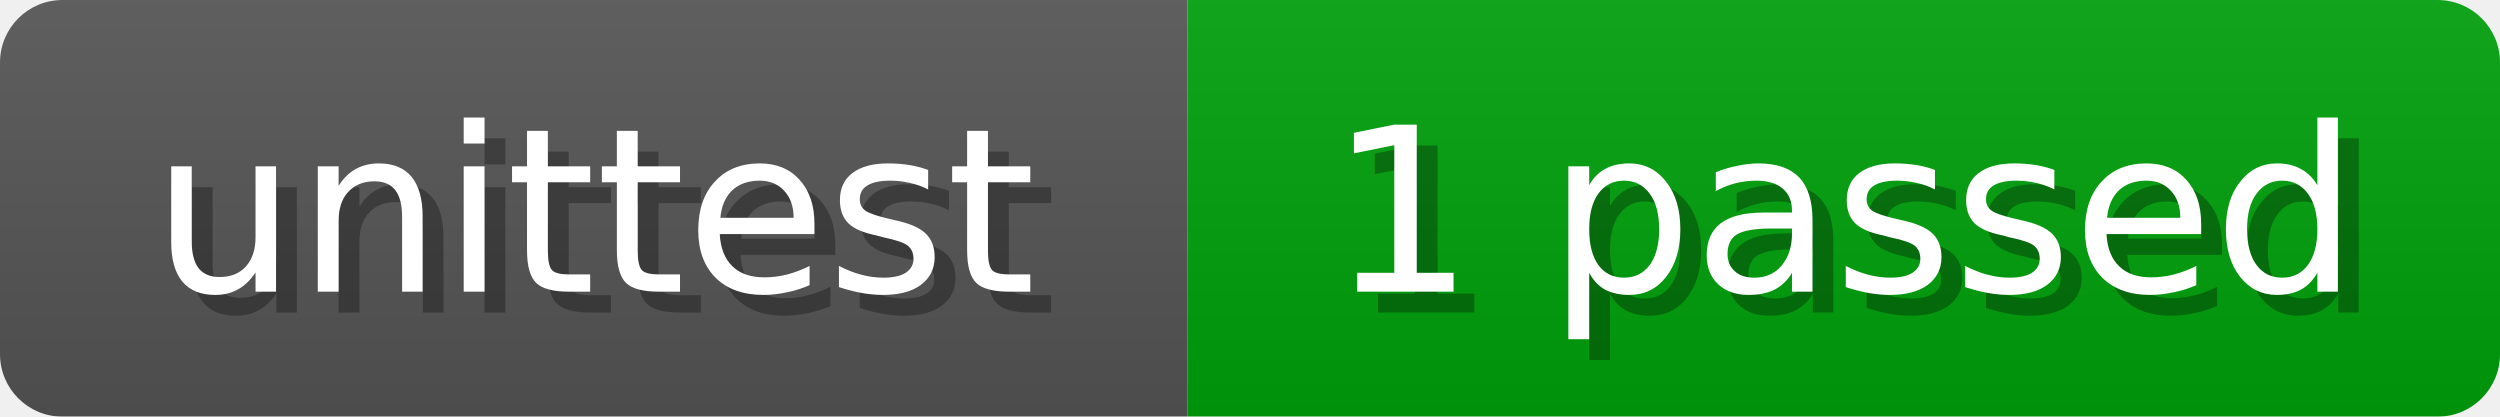
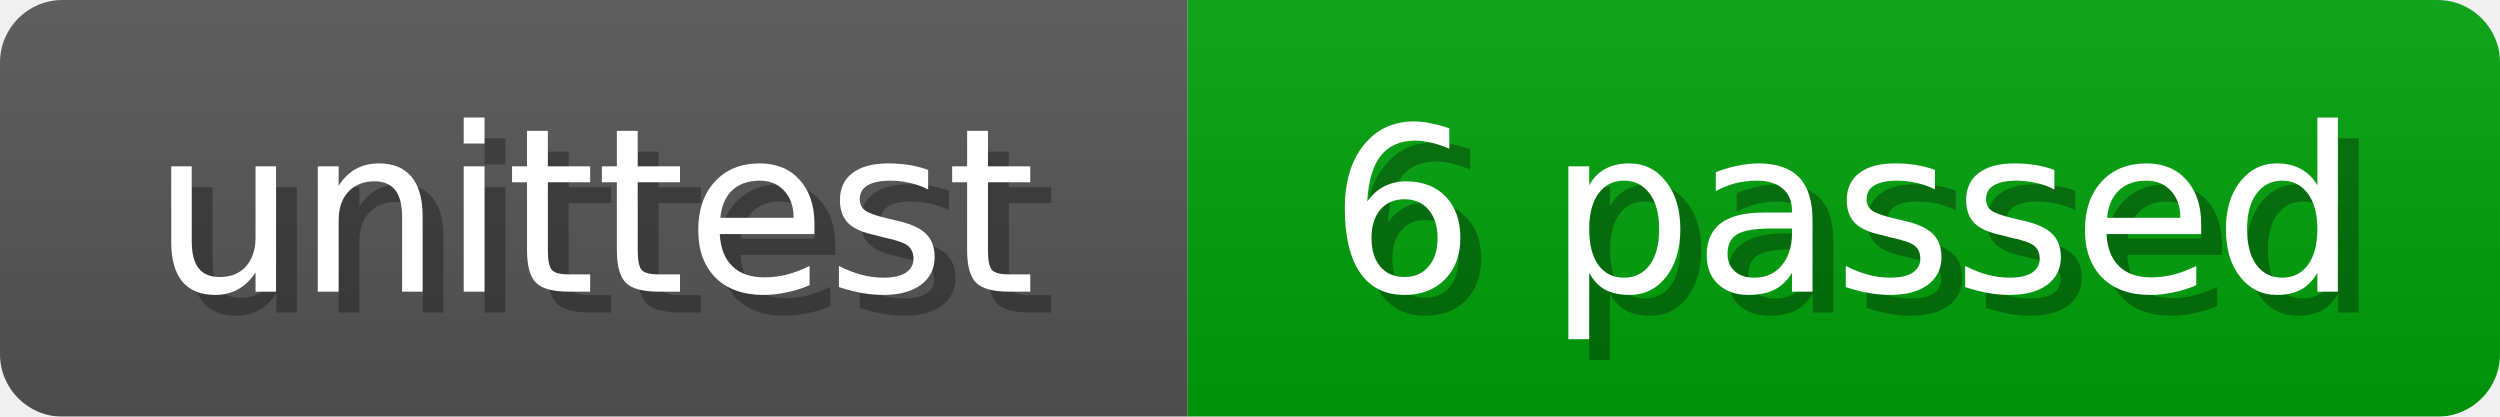
<svg xmlns="http://www.w3.org/2000/svg" width="120" height="20">
  <linearGradient id="b" x2="0" y2="100%">
    <stop offset="0" stop-color="#bbb" stop-opacity=".1" />
    <stop offset="1" stop-opacity=".1" />
  </linearGradient>
  <mask id="anybadge_1">
    <rect width="120" height="20" rx="3" fill="#fff" />
  </mask>
  <g mask="url(#anybadge_1)">
    <path fill="#555" d="M0 0h57v20H0z" />
    <path fill="#00a10b" d="M57 0h63v20H57z" />
    <path fill="url(#b)" d="M0 0h120v20H0z" />
  </g>
  <g fill="#fff" text-anchor="middle" font-family="DejaVu Sans,Verdana,Geneva,sans-serif" font-size="11">
    <text x="29.5" y="15" fill="#010101" fill-opacity=".3">unittest</text>
    <text x="28.5" y="14">unittest</text>
  </g>
  <g fill="#fff" text-anchor="middle" font-family="DejaVu Sans,Verdana,Geneva,sans-serif" font-size="11">
-     <text x="89.5" y="15" fill="#010101" fill-opacity=".3">1 passed</text>
-     <text x="88.5" y="14">1 passed</text>
+     <text x="89.5" y="15" fill="#010101" fill-opacity=".3">6 passed</text>
+     <text x="88.5" y="14">6 passed</text>
  </g>
</svg>
